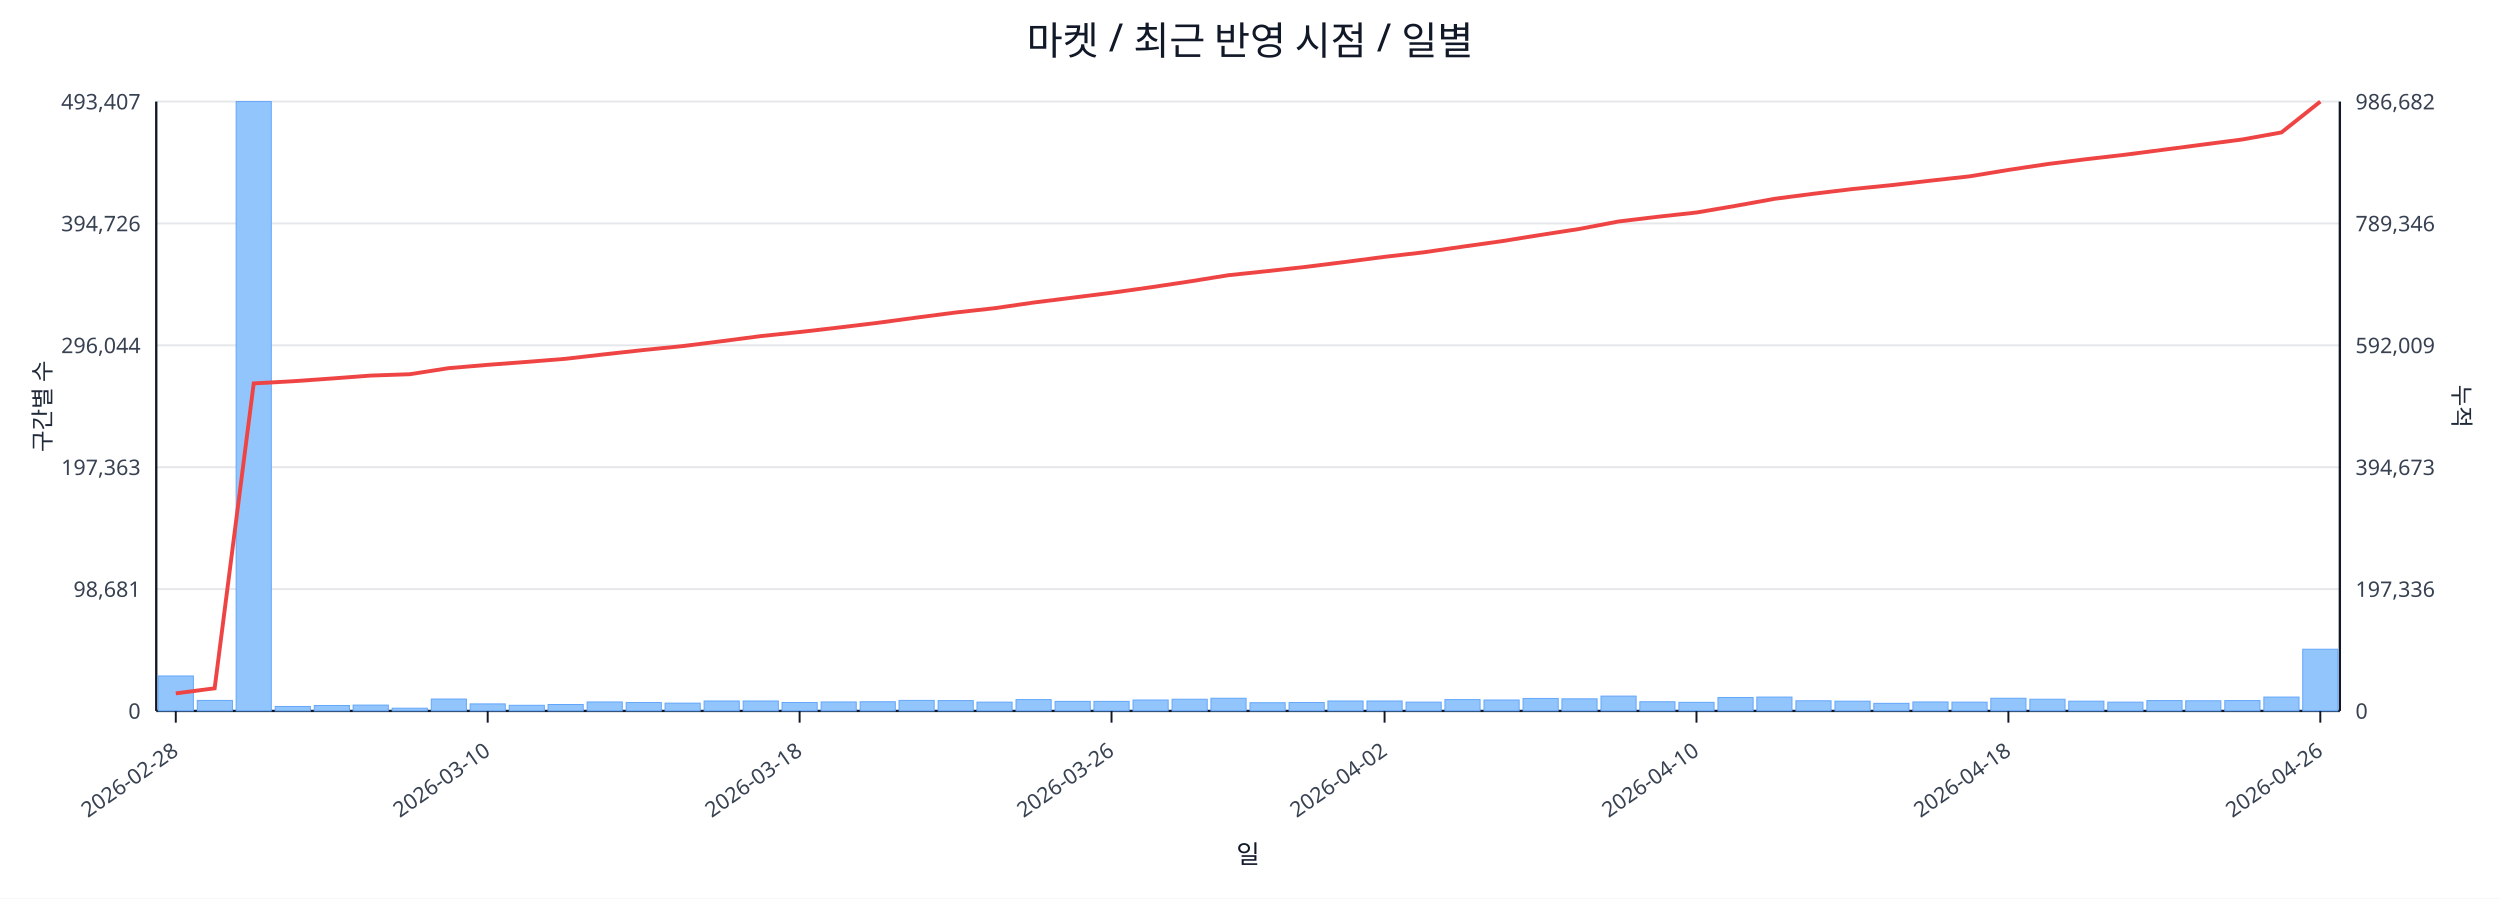
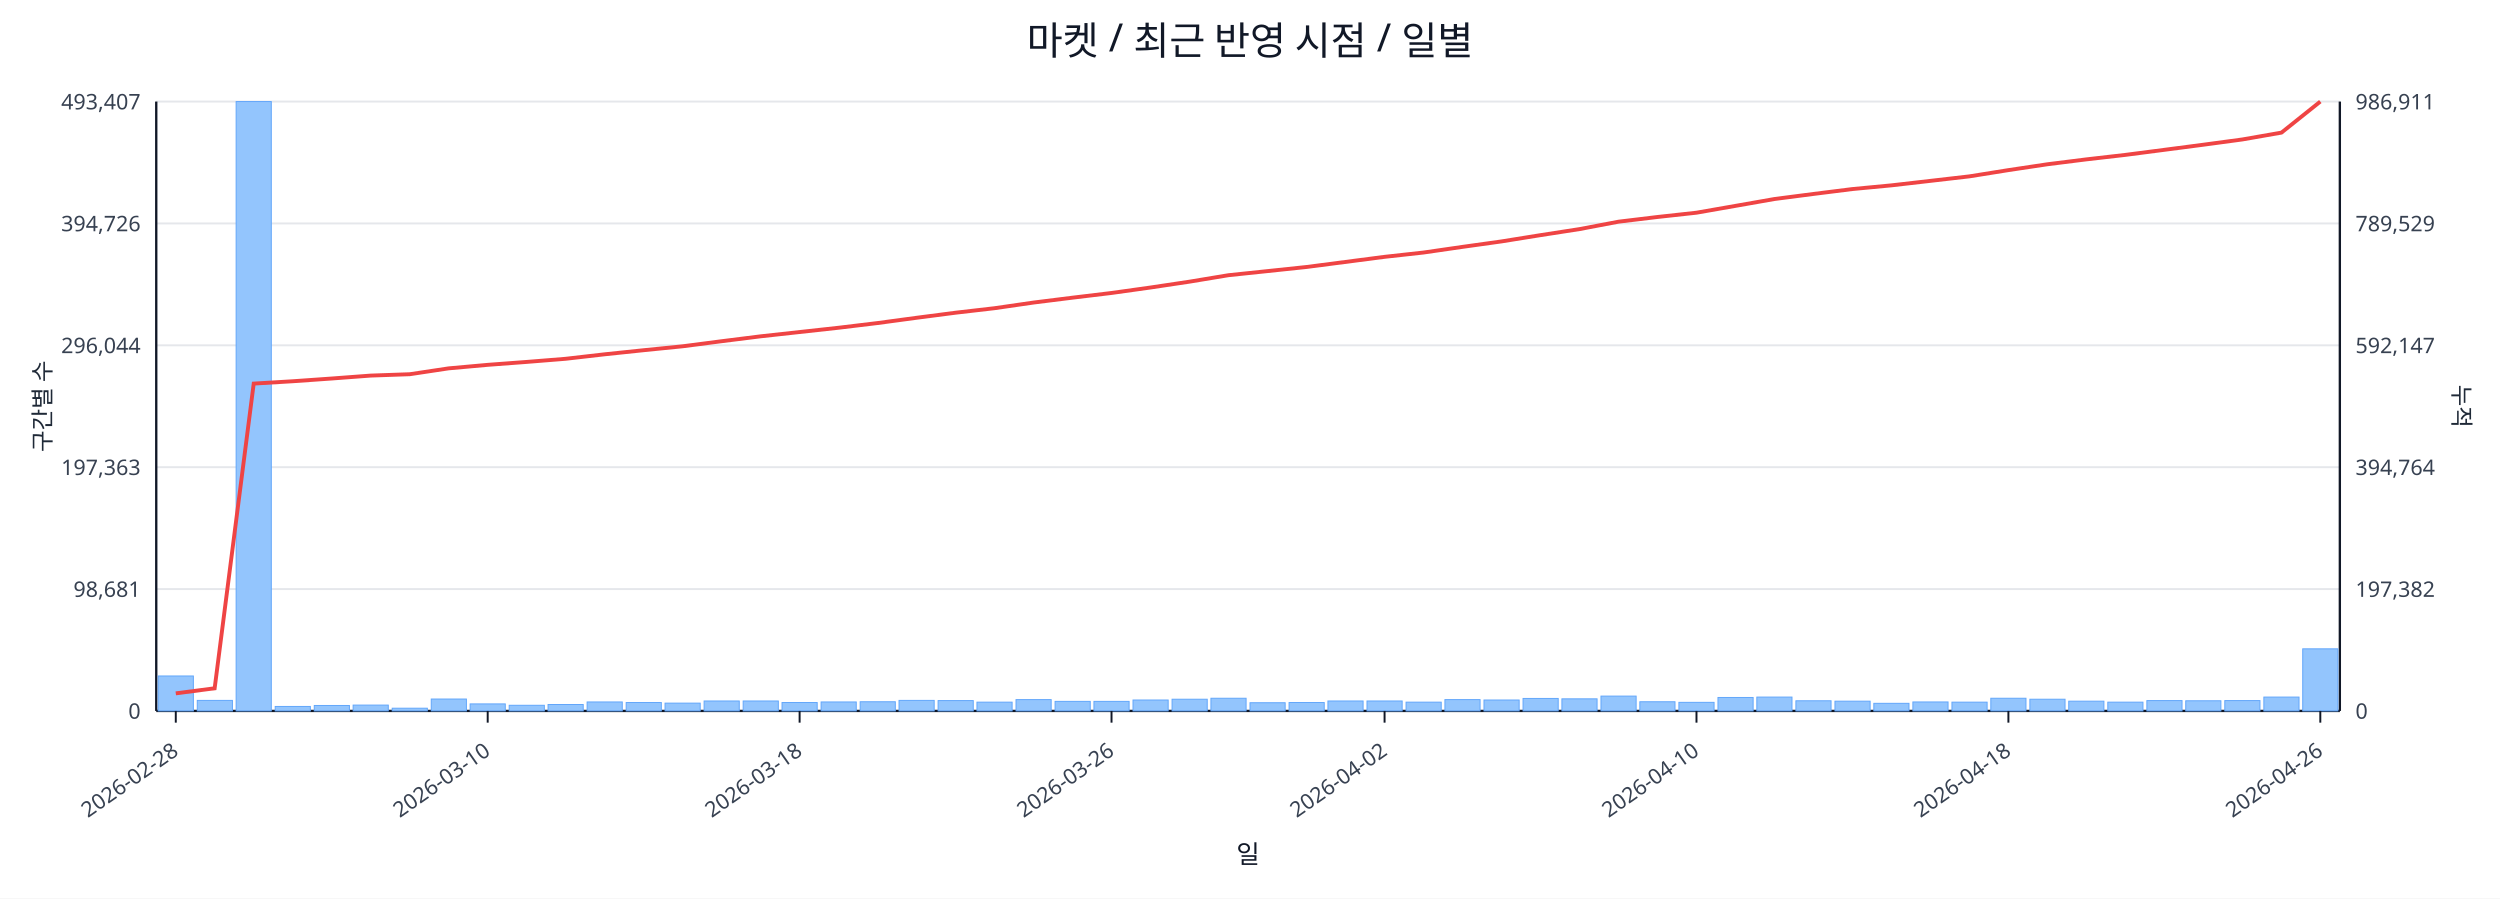
<svg xmlns="http://www.w3.org/2000/svg" width="1280" height="460" viewBox="0 0 1280 460">
  <rect x="0" y="0" width="100%" height="100%" fill="#ffffff" />
  <text x="640.0" y="28" font-size="20" text-anchor="middle" font-family="sans-serif" fill="#111827">마켓 / 최근 반영 시점 / 일별</text>
  <line x1="80.0" y1="52.0" x2="1198.0" y2="52.0" stroke="#e5e7eb" stroke-width="1" />
  <text x="72.0" y="56.0" font-size="11" text-anchor="end" font-family="sans-serif" fill="#374151">493,407</text>
-   <text x="1206.0" y="56.0" font-size="11" text-anchor="start" font-family="sans-serif" fill="#374151">986,682</text>
+   <text x="1206.0" y="56.0" font-size="11" text-anchor="start" font-family="sans-serif" fill="#374151">986,911</text>
  <line x1="80.0" y1="114.4" x2="1198.0" y2="114.4" stroke="#e5e7eb" stroke-width="1" />
  <text x="72.0" y="118.4" font-size="11" text-anchor="end" font-family="sans-serif" fill="#374151">394,726</text>
-   <text x="1206.0" y="118.4" font-size="11" text-anchor="start" font-family="sans-serif" fill="#374151">789,346</text>
+   <text x="1206.0" y="118.4" font-size="11" text-anchor="start" font-family="sans-serif" fill="#374151">789,529</text>
  <line x1="80.0" y1="176.8" x2="1198.0" y2="176.8" stroke="#e5e7eb" stroke-width="1" />
  <text x="72.0" y="180.8" font-size="11" text-anchor="end" font-family="sans-serif" fill="#374151">296,044</text>
-   <text x="1206.0" y="180.8" font-size="11" text-anchor="start" font-family="sans-serif" fill="#374151">592,009</text>
+   <text x="1206.0" y="180.8" font-size="11" text-anchor="start" font-family="sans-serif" fill="#374151">592,147</text>
  <line x1="80.0" y1="239.2" x2="1198.0" y2="239.2" stroke="#e5e7eb" stroke-width="1" />
  <text x="72.0" y="243.2" font-size="11" text-anchor="end" font-family="sans-serif" fill="#374151">197,363</text>
-   <text x="1206.0" y="243.2" font-size="11" text-anchor="start" font-family="sans-serif" fill="#374151">394,673</text>
+   <text x="1206.0" y="243.2" font-size="11" text-anchor="start" font-family="sans-serif" fill="#374151">394,764</text>
  <line x1="80.0" y1="301.6" x2="1198.0" y2="301.6" stroke="#e5e7eb" stroke-width="1" />
  <text x="72.0" y="305.6" font-size="11" text-anchor="end" font-family="sans-serif" fill="#374151">98,681</text>
-   <text x="1206.0" y="305.6" font-size="11" text-anchor="start" font-family="sans-serif" fill="#374151">197,336</text>
+   <text x="1206.0" y="305.6" font-size="11" text-anchor="start" font-family="sans-serif" fill="#374151">197,382</text>
  <line x1="80.0" y1="364.0" x2="1198.0" y2="364.0" stroke="#e5e7eb" stroke-width="1" />
  <text x="72.0" y="368.0" font-size="11" text-anchor="end" font-family="sans-serif" fill="#374151">0</text>
  <text x="1206.0" y="368.0" font-size="11" text-anchor="start" font-family="sans-serif" fill="#374151">0</text>
  <line x1="80.0" y1="364.0" x2="1198.0" y2="364.0" stroke="#111827" stroke-width="1.2" />
  <line x1="80.0" y1="52.0" x2="80.0" y2="364.0" stroke="#111827" stroke-width="1.2" />
  <line x1="1198.0" y1="52.0" x2="1198.0" y2="364.0" stroke="#111827" stroke-width="1.2" />
  <rect x="81.0" y="346.1" width="18.0" height="17.9" fill="#93c5fd" stroke="#60a5fa" stroke-width="0.5" />
  <rect x="101.0" y="358.6" width="18.0" height="5.4" fill="#93c5fd" stroke="#60a5fa" stroke-width="0.5" />
  <rect x="120.9" y="52.0" width="18.0" height="312.0" fill="#93c5fd" stroke="#60a5fa" stroke-width="0.5" />
  <rect x="140.9" y="361.7" width="18.0" height="2.3" fill="#93c5fd" stroke="#60a5fa" stroke-width="0.5" />
  <rect x="160.9" y="361.2" width="18.0" height="2.8" fill="#93c5fd" stroke="#60a5fa" stroke-width="0.5" />
  <rect x="180.8" y="361.0" width="18.0" height="3.0" fill="#93c5fd" stroke="#60a5fa" stroke-width="0.5" />
  <rect x="200.8" y="362.6" width="18.0" height="1.4" fill="#93c5fd" stroke="#60a5fa" stroke-width="0.5" />
  <rect x="220.8" y="357.9" width="18.0" height="6.1" fill="#93c5fd" stroke="#60a5fa" stroke-width="0.5" />
  <rect x="240.7" y="360.4" width="18.0" height="3.6" fill="#93c5fd" stroke="#60a5fa" stroke-width="0.5" />
  <rect x="260.7" y="361.1" width="18.0" height="2.9" fill="#93c5fd" stroke="#60a5fa" stroke-width="0.5" />
  <rect x="280.6" y="360.7" width="18.0" height="3.3" fill="#93c5fd" stroke="#60a5fa" stroke-width="0.5" />
  <rect x="300.6" y="359.4" width="18.0" height="4.6" fill="#93c5fd" stroke="#60a5fa" stroke-width="0.5" />
  <rect x="320.6" y="359.7" width="18.0" height="4.3" fill="#93c5fd" stroke="#60a5fa" stroke-width="0.5" />
  <rect x="340.5" y="360.0" width="18.0" height="4.0" fill="#93c5fd" stroke="#60a5fa" stroke-width="0.5" />
  <rect x="360.5" y="358.9" width="18.0" height="5.1" fill="#93c5fd" stroke="#60a5fa" stroke-width="0.5" />
  <rect x="380.5" y="358.9" width="18.0" height="5.1" fill="#93c5fd" stroke="#60a5fa" stroke-width="0.5" />
  <rect x="400.4" y="359.7" width="18.0" height="4.3" fill="#93c5fd" stroke="#60a5fa" stroke-width="0.5" />
  <rect x="420.4" y="359.4" width="18.0" height="4.6" fill="#93c5fd" stroke="#60a5fa" stroke-width="0.5" />
  <rect x="440.4" y="359.3" width="18.0" height="4.7" fill="#93c5fd" stroke="#60a5fa" stroke-width="0.5" />
  <rect x="460.3" y="358.6" width="18.0" height="5.4" fill="#93c5fd" stroke="#60a5fa" stroke-width="0.5" />
  <rect x="480.3" y="358.7" width="18.0" height="5.3" fill="#93c5fd" stroke="#60a5fa" stroke-width="0.5" />
  <rect x="500.2" y="359.5" width="18.0" height="4.5" fill="#93c5fd" stroke="#60a5fa" stroke-width="0.5" />
  <rect x="520.2" y="358.2" width="18.0" height="5.8" fill="#93c5fd" stroke="#60a5fa" stroke-width="0.5" />
  <rect x="540.2" y="359.1" width="18.0" height="4.9" fill="#93c5fd" stroke="#60a5fa" stroke-width="0.5" />
  <rect x="560.1" y="359.1" width="18.0" height="4.9" fill="#93c5fd" stroke="#60a5fa" stroke-width="0.5" />
  <rect x="580.1" y="358.4" width="18.0" height="5.6" fill="#93c5fd" stroke="#60a5fa" stroke-width="0.5" />
  <rect x="600.1" y="358.0" width="18.0" height="6.0" fill="#93c5fd" stroke="#60a5fa" stroke-width="0.5" />
  <rect x="620.0" y="357.5" width="18.0" height="6.5" fill="#93c5fd" stroke="#60a5fa" stroke-width="0.5" />
  <rect x="640.0" y="359.8" width="18.0" height="4.2" fill="#93c5fd" stroke="#60a5fa" stroke-width="0.5" />
  <rect x="660.0" y="359.7" width="18.0" height="4.3" fill="#93c5fd" stroke="#60a5fa" stroke-width="0.5" />
  <rect x="679.9" y="358.9" width="18.0" height="5.1" fill="#93c5fd" stroke="#60a5fa" stroke-width="0.5" />
  <rect x="699.9" y="358.9" width="18.0" height="5.1" fill="#93c5fd" stroke="#60a5fa" stroke-width="0.5" />
  <rect x="719.9" y="359.5" width="18.0" height="4.5" fill="#93c5fd" stroke="#60a5fa" stroke-width="0.5" />
  <rect x="739.8" y="358.2" width="18.0" height="5.8" fill="#93c5fd" stroke="#60a5fa" stroke-width="0.5" />
  <rect x="759.8" y="358.4" width="18.0" height="5.6" fill="#93c5fd" stroke="#60a5fa" stroke-width="0.5" />
  <rect x="779.8" y="357.6" width="18.0" height="6.4" fill="#93c5fd" stroke="#60a5fa" stroke-width="0.5" />
  <rect x="799.7" y="357.8" width="18.0" height="6.2" fill="#93c5fd" stroke="#60a5fa" stroke-width="0.5" />
  <rect x="819.7" y="356.4" width="18.0" height="7.6" fill="#93c5fd" stroke="#60a5fa" stroke-width="0.5" />
  <rect x="839.6" y="359.3" width="18.0" height="4.7" fill="#93c5fd" stroke="#60a5fa" stroke-width="0.5" />
  <rect x="859.6" y="359.6" width="18.0" height="4.4" fill="#93c5fd" stroke="#60a5fa" stroke-width="0.5" />
  <rect x="879.6" y="357.1" width="18.0" height="6.9" fill="#93c5fd" stroke="#60a5fa" stroke-width="0.5" />
  <rect x="899.5" y="356.9" width="18.0" height="7.1" fill="#93c5fd" stroke="#60a5fa" stroke-width="0.5" />
  <rect x="919.5" y="358.8" width="18.0" height="5.2" fill="#93c5fd" stroke="#60a5fa" stroke-width="0.5" />
  <rect x="939.5" y="359.0" width="18.0" height="5.0" fill="#93c5fd" stroke="#60a5fa" stroke-width="0.5" />
  <rect x="959.4" y="360.1" width="18.0" height="3.9" fill="#93c5fd" stroke="#60a5fa" stroke-width="0.5" />
  <rect x="979.4" y="359.4" width="18.0" height="4.6" fill="#93c5fd" stroke="#60a5fa" stroke-width="0.5" />
  <rect x="999.4" y="359.5" width="18.0" height="4.5" fill="#93c5fd" stroke="#60a5fa" stroke-width="0.5" />
  <rect x="1019.3" y="357.5" width="18.0" height="6.5" fill="#93c5fd" stroke="#60a5fa" stroke-width="0.5" />
  <rect x="1039.3" y="358.0" width="18.0" height="6.0" fill="#93c5fd" stroke="#60a5fa" stroke-width="0.5" />
  <rect x="1059.2" y="359.0" width="18.0" height="5.0" fill="#93c5fd" stroke="#60a5fa" stroke-width="0.5" />
  <rect x="1079.2" y="359.5" width="18.0" height="4.5" fill="#93c5fd" stroke="#60a5fa" stroke-width="0.5" />
  <rect x="1099.2" y="358.7" width="18.0" height="5.3" fill="#93c5fd" stroke="#60a5fa" stroke-width="0.5" />
  <rect x="1119.1" y="358.8" width="18.0" height="5.2" fill="#93c5fd" stroke="#60a5fa" stroke-width="0.5" />
  <rect x="1139.1" y="358.7" width="18.0" height="5.3" fill="#93c5fd" stroke="#60a5fa" stroke-width="0.5" />
  <rect x="1159.1" y="356.9" width="18.0" height="7.1" fill="#93c5fd" stroke="#60a5fa" stroke-width="0.5" />
-   <rect x="1179.0" y="332.4" width="18.0" height="31.6" fill="#93c5fd" stroke="#60a5fa" stroke-width="0.5" />
-   <polyline fill="none" stroke="#ef4444" stroke-width="2" points="90.0,355.0 109.9,352.4 129.9,196.3 149.9,195.2 169.8,193.8 189.8,192.3 209.8,191.6 229.7,188.5 249.7,186.8 269.7,185.3 289.6,183.7 309.6,181.4 329.6,179.2 349.5,177.2 369.5,174.7 389.4,172.1 409.4,170.0 429.4,167.7 449.3,165.3 469.3,162.6 489.3,160.0 509.2,157.8 529.2,154.9 549.2,152.4 569.1,149.9 589.1,147.1 609.1,144.1 629.0,140.9 649.0,138.8 668.9,136.6 688.9,134.1 708.9,131.5 728.8,129.2 748.8,126.3 768.8,123.5 788.7,120.3 808.7,117.2 828.7,113.4 848.6,111.0 868.6,108.8 888.6,105.4 908.5,101.8 928.5,99.2 948.4,96.8 968.4,94.8 988.4,92.5 1008.3,90.3 1028.3,87.0 1048.3,84.0 1068.2,81.5 1088.2,79.2 1108.2,76.6 1128.1,74.0 1148.1,71.4 1168.1,67.8 1188.0,52.0" />
+   <rect x="1179.0" y="332.2" width="18.0" height="31.8" fill="#93c5fd" stroke="#60a5fa" stroke-width="0.5" />
+   <polyline fill="none" stroke="#ef4444" stroke-width="2" points="90.0,355.0 109.9,352.4 129.9,196.4 149.9,195.2 169.8,193.8 189.8,192.3 209.8,191.6 229.7,188.6 249.7,186.8 269.7,185.3 289.6,183.7 309.6,181.4 329.6,179.3 349.5,177.3 369.5,174.7 389.4,172.2 409.4,170.0 429.4,167.8 449.3,165.4 469.3,162.7 489.3,160.1 509.2,157.8 529.2,154.9 549.2,152.4 569.1,150.0 589.1,147.2 609.1,144.2 629.0,140.9 649.0,138.8 668.9,136.7 688.9,134.1 708.9,131.5 728.8,129.3 748.8,126.4 768.8,123.6 788.7,120.4 808.7,117.3 828.7,113.5 848.6,111.1 868.6,108.9 888.6,105.4 908.5,101.9 928.5,99.3 948.4,96.8 968.4,94.9 988.4,92.6 1008.3,90.3 1028.3,87.1 1048.3,84.1 1068.2,81.6 1088.2,79.3 1108.2,76.7 1128.1,74.1 1148.1,71.4 1168.1,67.9 1188.0,52.0" />
  <line x1="90.0" y1="364.0" x2="90.0" y2="370.0" stroke="#111827" stroke-width="1" />
  <text x="92.0" y="386.0" font-size="11" text-anchor="end" transform="rotate(-35 92.0 386.0)" font-family="sans-serif" fill="#374151">2026-02-28</text>
  <line x1="249.7" y1="364.0" x2="249.7" y2="370.0" stroke="#111827" stroke-width="1" />
  <text x="251.7" y="386.0" font-size="11" text-anchor="end" transform="rotate(-35 251.7 386.0)" font-family="sans-serif" fill="#374151">2026-03-10</text>
  <line x1="409.4" y1="364.0" x2="409.4" y2="370.0" stroke="#111827" stroke-width="1" />
  <text x="411.4" y="386.0" font-size="11" text-anchor="end" transform="rotate(-35 411.4 386.0)" font-family="sans-serif" fill="#374151">2026-03-18</text>
  <line x1="569.1" y1="364.0" x2="569.1" y2="370.0" stroke="#111827" stroke-width="1" />
  <text x="571.1" y="386.0" font-size="11" text-anchor="end" transform="rotate(-35 571.1 386.0)" font-family="sans-serif" fill="#374151">2026-03-26</text>
  <line x1="708.9" y1="364.0" x2="708.9" y2="370.0" stroke="#111827" stroke-width="1" />
  <text x="710.9" y="386.0" font-size="11" text-anchor="end" transform="rotate(-35 710.9 386.0)" font-family="sans-serif" fill="#374151">2026-04-02</text>
  <line x1="868.6" y1="364.0" x2="868.6" y2="370.0" stroke="#111827" stroke-width="1" />
  <text x="870.6" y="386.0" font-size="11" text-anchor="end" transform="rotate(-35 870.6 386.0)" font-family="sans-serif" fill="#374151">2026-04-10</text>
  <line x1="1028.3" y1="364.0" x2="1028.3" y2="370.0" stroke="#111827" stroke-width="1" />
  <text x="1030.3" y="386.0" font-size="11" text-anchor="end" transform="rotate(-35 1030.3 386.0)" font-family="sans-serif" fill="#374151">2026-04-18</text>
  <line x1="1188.0" y1="364.0" x2="1188.0" y2="370.0" stroke="#111827" stroke-width="1" />
  <text x="1190.0" y="386.0" font-size="11" text-anchor="end" transform="rotate(-35 1190.0 386.0)" font-family="sans-serif" fill="#374151">2026-04-26</text>
  <text x="26" y="208.0" font-size="12" transform="rotate(-90 26 208.0)" text-anchor="middle" font-family="sans-serif" fill="#1f2937">구간별 수</text>
  <text x="1256.0" y="208.0" font-size="12" transform="rotate(90 1256.0 208.0)" text-anchor="middle" font-family="sans-serif" fill="#1f2937">누적</text>
  <text x="639.0" y="442.0" font-size="13" text-anchor="middle" font-family="sans-serif" fill="#111827">일</text>
</svg>
